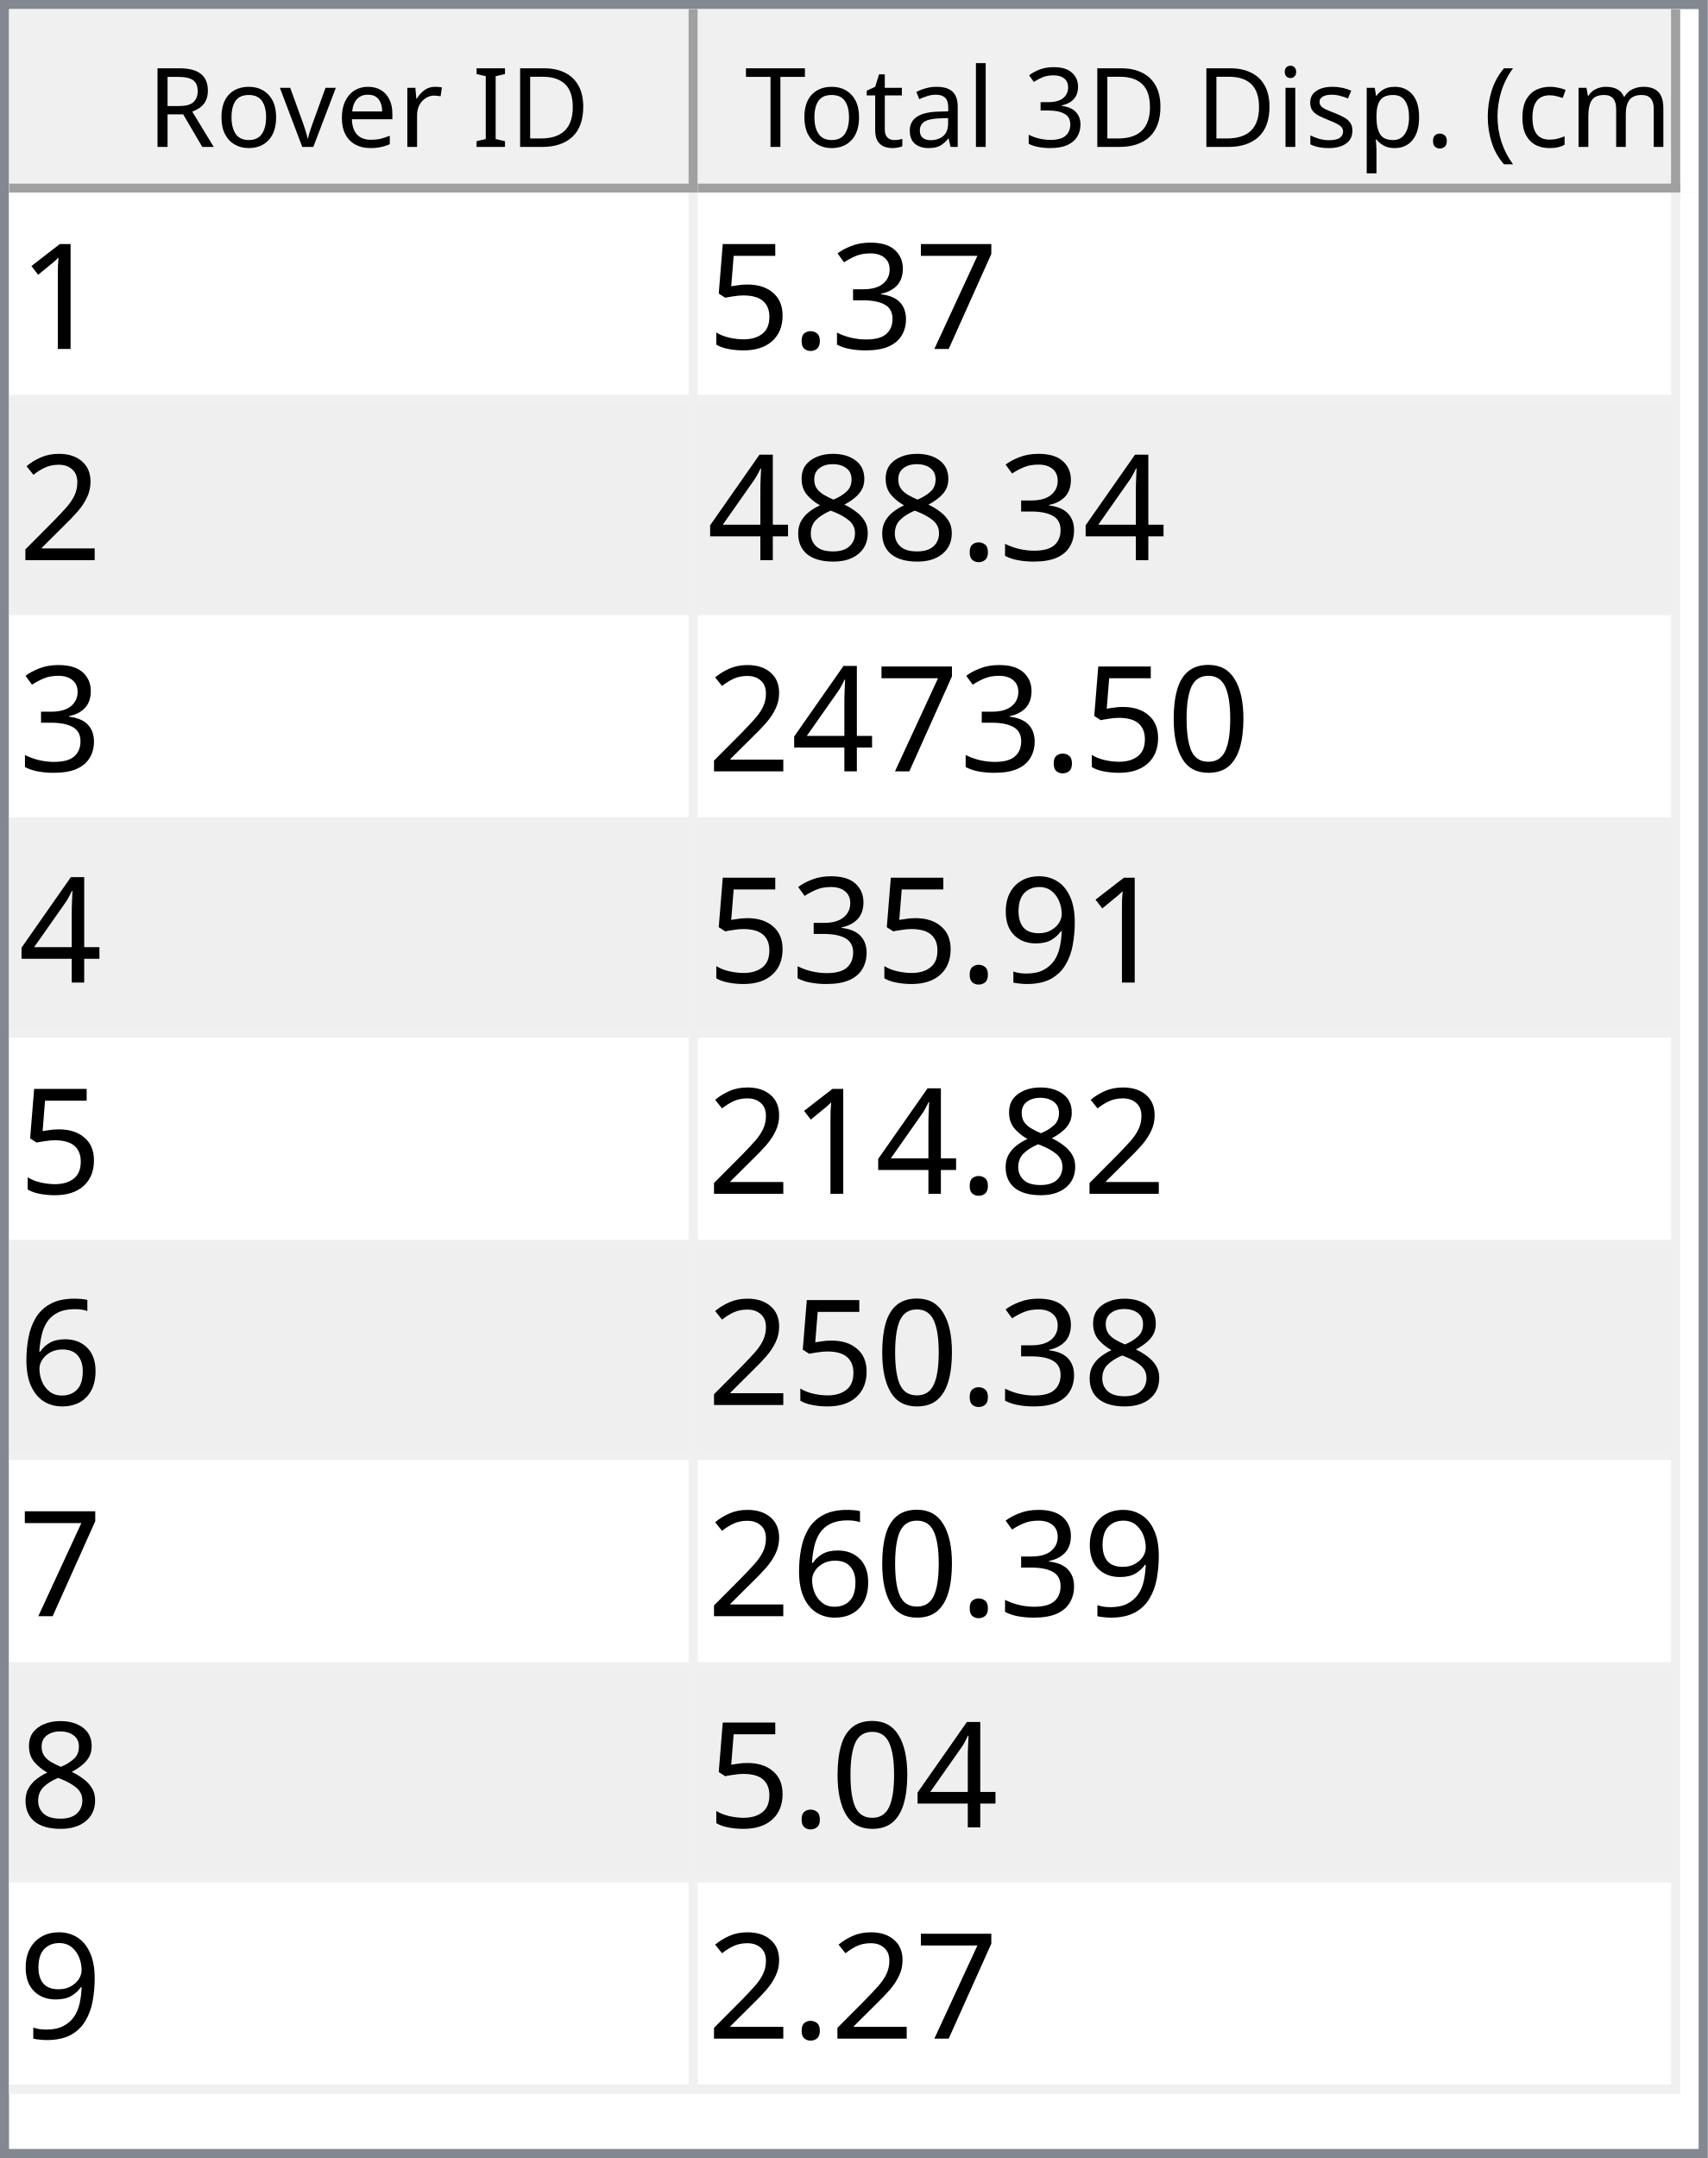
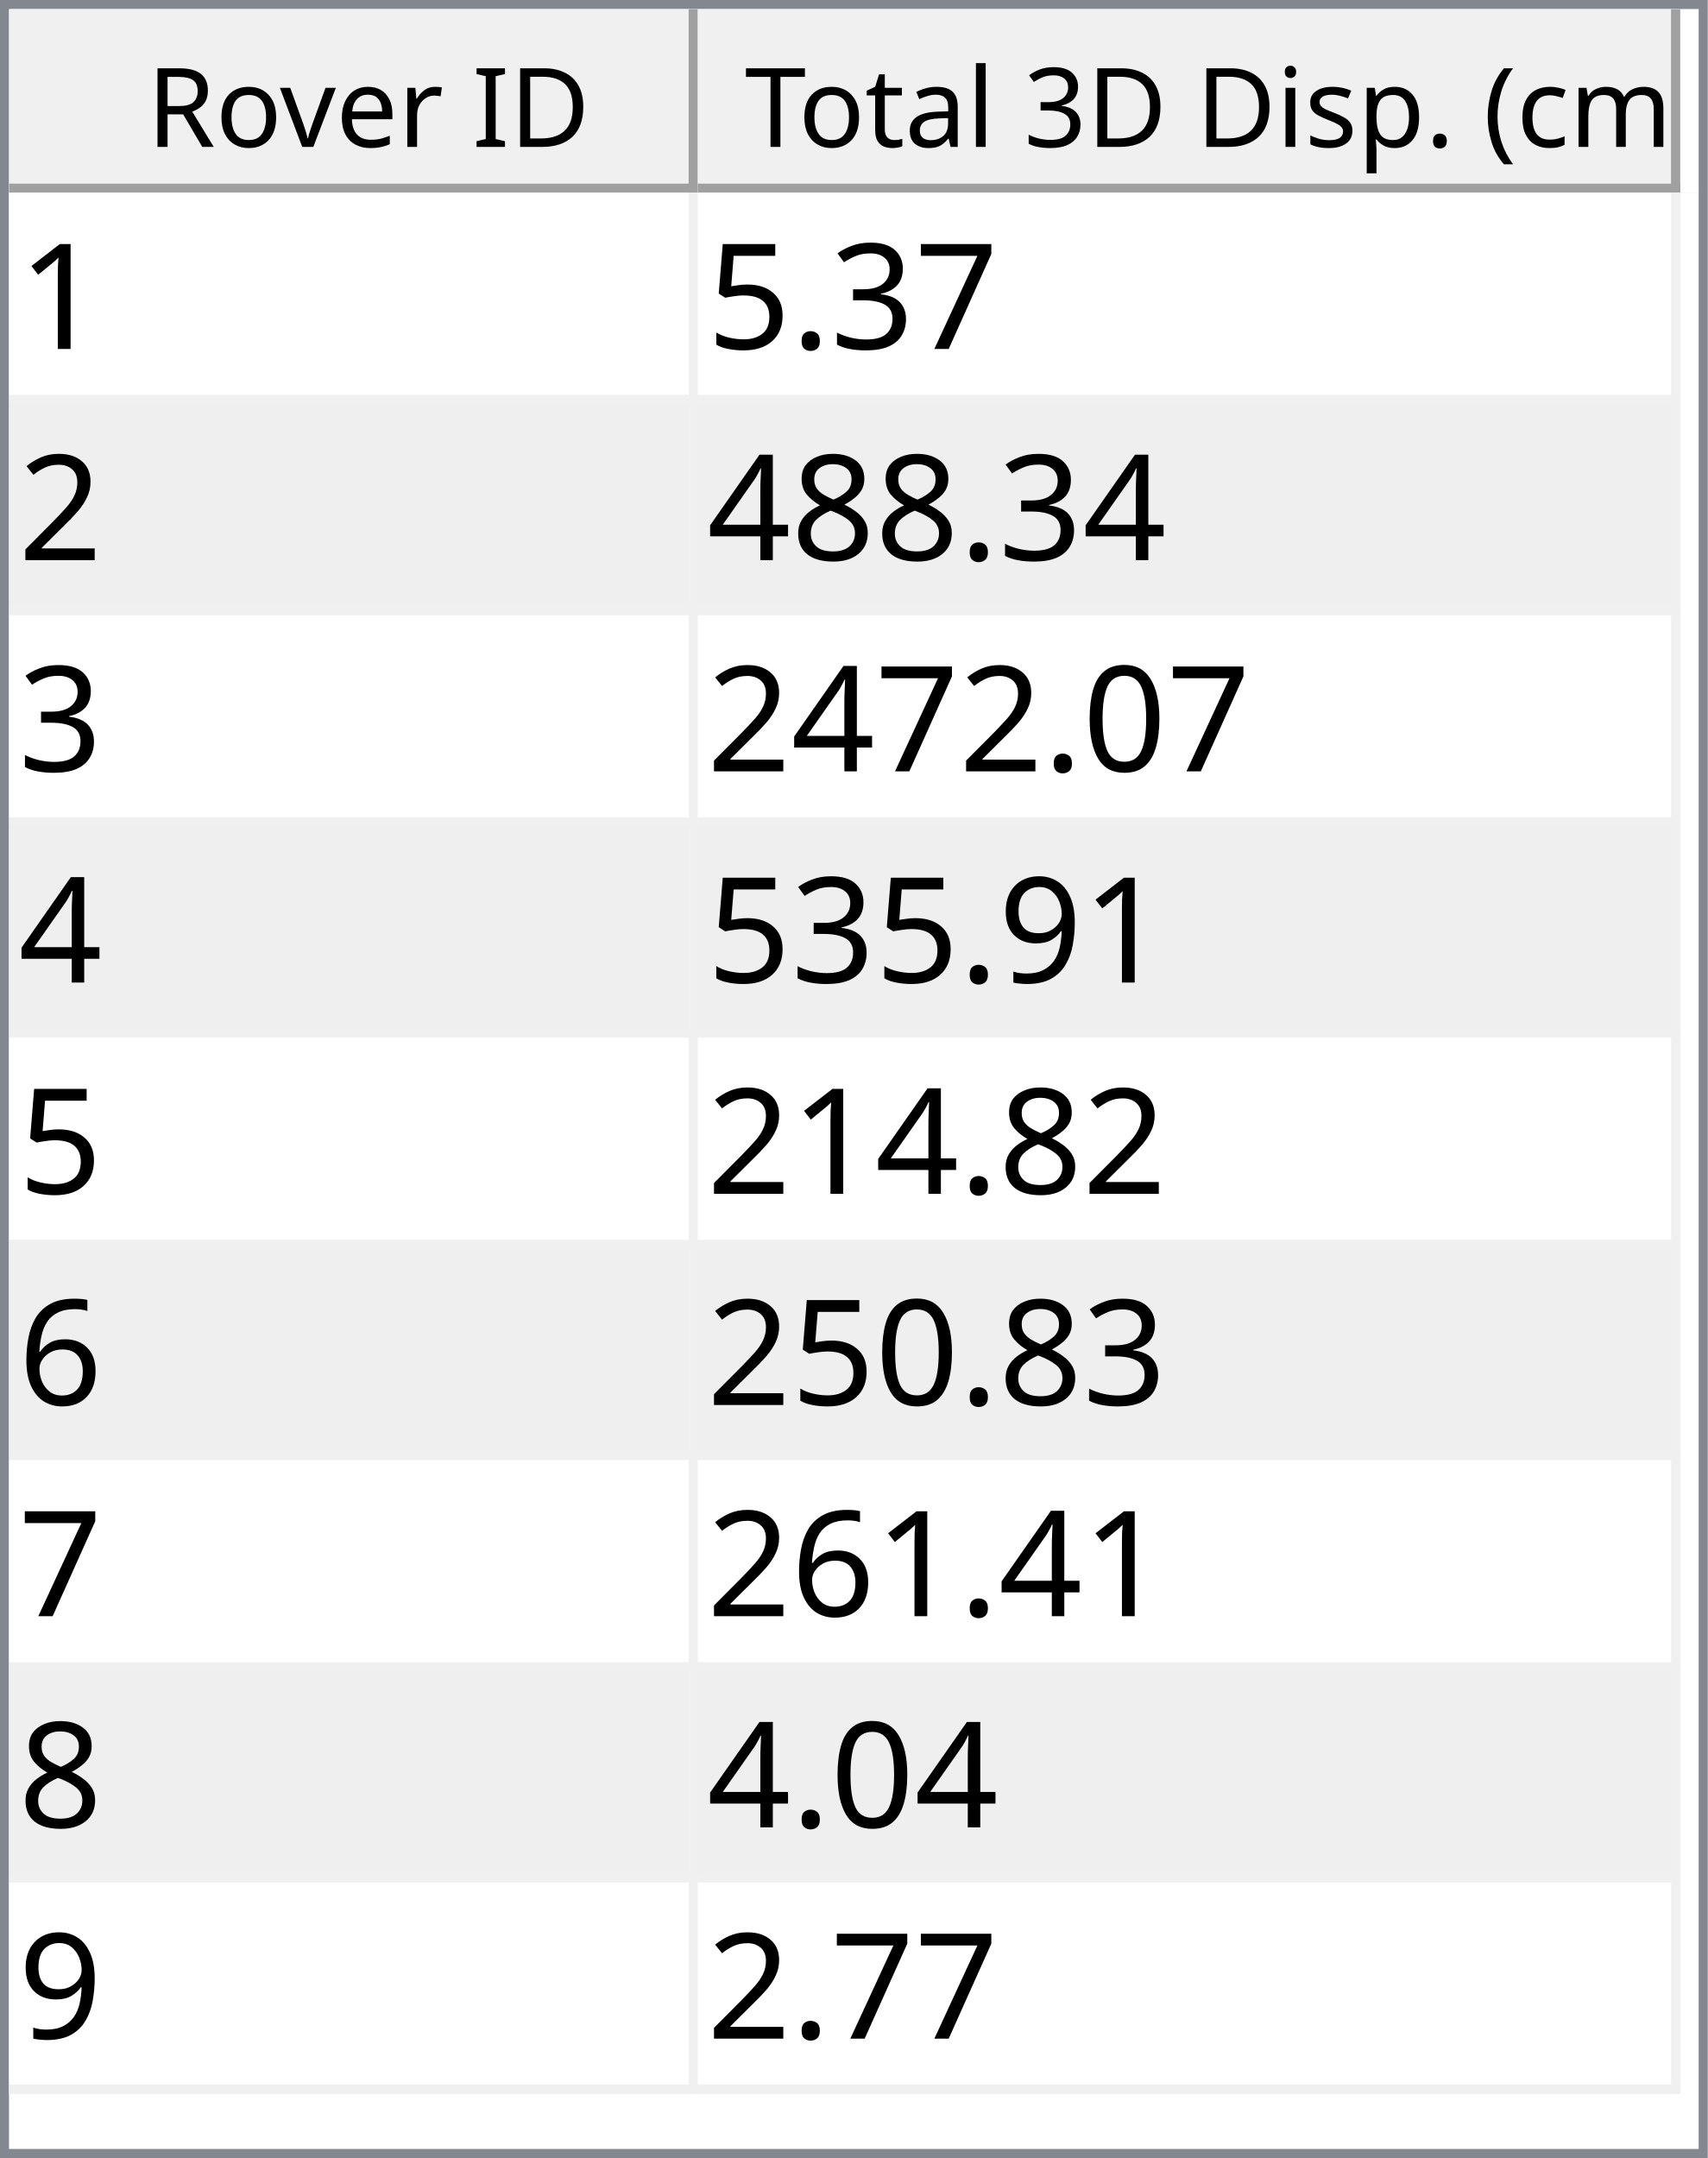
<svg xmlns="http://www.w3.org/2000/svg" style="fill-opacity:1; color-rendering:auto; color-interpolation:auto; text-rendering:auto; stroke:black; stroke-linecap:square; stroke-miterlimit:10; shape-rendering:auto; stroke-opacity:1; fill:black; stroke-dasharray:none; font-weight:normal; stroke-width:1; font-family:'Dialog'; font-style:normal; stroke-linejoin:miter; font-size:12px; stroke-dashoffset:0; image-rendering:auto;" width="186" height="235">
  <defs id="genericDefs" />
  <g>
    <defs id="defs1">
      <clipPath clipPathUnits="userSpaceOnUse" id="clipPath1">
        <path d="M0 0 L186 0 L186 235 L0 235 L0 0 Z" />
      </clipPath>
      <clipPath clipPathUnits="userSpaceOnUse" id="clipPath2">
        <path d="M0 0 L0 235 L186 235 L186 0 Z" />
      </clipPath>
      <clipPath clipPathUnits="userSpaceOnUse" id="clipPath3">
        <path d="M0 0 L0 20 L184 20 L184 0 Z" />
      </clipPath>
      <clipPath clipPathUnits="userSpaceOnUse" id="clipPath4">
        <path d="M0 0 L0 20 L75 20 L75 0 Z" />
      </clipPath>
      <clipPath clipPathUnits="userSpaceOnUse" id="clipPath5">
        <path d="M1 1 L1 19 L74 19 L74 1 Z" />
      </clipPath>
      <clipPath clipPathUnits="userSpaceOnUse" id="clipPath6">
        <path d="M0 0 L0 18 L73 18 L73 0 Z" />
      </clipPath>
      <clipPath clipPathUnits="userSpaceOnUse" id="clipPath7">
        <path d="M-0.5 -0.5 L-0.5 19.5 L74.5 19.5 L74.5 -0.5 Z" />
      </clipPath>
      <clipPath clipPathUnits="userSpaceOnUse" id="clipPath8">
        <path d="M0 0 L0 20 L107 20 L107 0 Z" />
      </clipPath>
      <clipPath clipPathUnits="userSpaceOnUse" id="clipPath9">
        <path d="M1 1 L1 19 L106 19 L106 1 Z" />
      </clipPath>
      <clipPath clipPathUnits="userSpaceOnUse" id="clipPath10">
        <path d="M0 0 L0 18 L105 18 L105 0 Z" />
      </clipPath>
      <clipPath clipPathUnits="userSpaceOnUse" id="clipPath11">
        <path d="M-0.5 -0.5 L-0.5 19.5 L106.5 19.5 L106.5 -0.5 Z" />
      </clipPath>
      <clipPath clipPathUnits="userSpaceOnUse" id="clipPath12">
        <path d="M0 0 L0 213 L184 213 L184 0 Z" />
      </clipPath>
      <clipPath clipPathUnits="userSpaceOnUse" id="clipPath13">
        <path d="M0 0 L0 207 L182 207 L182 0 Z" />
      </clipPath>
      <clipPath clipPathUnits="userSpaceOnUse" id="clipPath14">
        <path d="M-0.5 -0.5 L-0.5 206.5 L181.5 206.5 L181.5 -0.5 Z" />
      </clipPath>
      <clipPath clipPathUnits="userSpaceOnUse" id="clipPath15">
        <path d="M0 0 L0 22 L74 22 L74 0 Z" />
      </clipPath>
      <clipPath clipPathUnits="userSpaceOnUse" id="clipPath16">
        <path d="M0 0 L0 22 L106 22 L106 0 Z" />
      </clipPath>
      <font horiz-adv-x="64.551" id="font1">
        <font-face ascent="107.91" descent="25.098" units-per-em="100" style="font-style:normal; font-family:Segoe UI; font-weight:normal;" />
        <missing-glyph horiz-adv-x="64.551" d="M8.109 0 L8.109 68.266 L56.453 68.266 L56.453 0 L8.109 0 ZM15.328 7.234 L49.219 7.234 L49.219 61.031 L15.328 61.031 L15.328 7.234 Z" />
        <glyph unicode="D" horiz-adv-x="70.117" d="M9.188 0 L9.188 70.016 L28.516 70.016 Q65.531 70.016 65.531 35.891 Q65.531 19.672 55.25 9.836 Q44.969 0 27.734 0 L9.188 0 ZM17.391 62.594 L17.391 7.422 L27.828 7.422 Q41.609 7.422 49.273 14.797 Q56.938 22.172 56.938 35.688 Q56.938 62.594 28.328 62.594 L17.391 62.594 Z" />
        <glyph unicode="I" horiz-adv-x="26.611" d="M17.391 0 L9.188 0 L9.188 70.016 L17.391 70.016 L17.391 0 Z" />
        <glyph unicode=" " horiz-adv-x="27.393" d="" />
        <glyph unicode="r" horiz-adv-x="34.766" d="M34.188 41.891 Q32.078 43.5 28.125 43.5 Q23 43.5 19.555 38.672 Q16.109 33.844 16.109 25.484 L16.109 0 L8.109 0 L8.109 50 L16.109 50 L16.109 39.703 L16.312 39.703 Q18.016 44.969 21.531 47.922 Q25.047 50.875 29.391 50.875 Q32.516 50.875 34.188 50.203 L34.188 41.891 Z" />
        <glyph unicode="e" horiz-adv-x="52.295" d="M48.297 23 L12.984 23 Q13.188 14.656 17.484 10.109 Q21.781 5.562 29.297 5.562 Q37.75 5.562 44.828 11.141 L44.828 3.609 Q38.234 -1.172 27.391 -1.172 Q16.797 -1.172 10.742 5.641 Q4.688 12.453 4.688 24.812 Q4.688 36.469 11.305 43.82 Q17.922 51.172 27.734 51.172 Q37.547 51.172 42.922 44.828 Q48.297 38.484 48.297 27.203 L48.297 23 ZM40.094 29.781 Q40.047 36.719 36.75 40.578 Q33.453 44.438 27.594 44.438 Q21.922 44.438 17.969 40.383 Q14.016 36.328 13.094 29.781 L40.094 29.781 Z" />
        <glyph unicode="v" horiz-adv-x="47.9" d="M47.406 50 L27.484 0 L19.625 0 L0.688 50 L9.469 50 L22.172 13.672 Q23.578 9.672 23.922 6.688 L24.125 6.688 Q24.609 10.453 25.688 13.484 L38.969 50 L47.406 50 Z" />
        <glyph unicode="o" horiz-adv-x="58.594" d="M29 -1.172 Q17.922 -1.172 11.305 5.836 Q4.688 12.844 4.688 24.422 Q4.688 37.016 11.57 44.094 Q18.453 51.172 30.172 51.172 Q41.359 51.172 47.633 44.289 Q53.906 37.406 53.906 25.203 Q53.906 13.234 47.141 6.031 Q40.375 -1.172 29 -1.172 ZM29.594 44.438 Q21.875 44.438 17.383 39.188 Q12.891 33.938 12.891 24.703 Q12.891 15.828 17.43 10.695 Q21.969 5.562 29.594 5.562 Q37.359 5.562 41.531 10.594 Q45.703 15.625 45.703 24.906 Q45.703 34.281 41.531 39.359 Q37.359 44.438 29.594 44.438 Z" />
        <glyph unicode="R" horiz-adv-x="59.814" d="M59.375 0 L49.609 0 L37.891 19.625 Q36.281 22.359 34.766 24.289 Q33.25 26.219 31.664 27.438 Q30.078 28.656 28.25 29.219 Q26.422 29.781 24.125 29.781 L17.391 29.781 L17.391 0 L9.188 0 L9.188 70.016 L30.078 70.016 Q34.672 70.016 38.555 68.867 Q42.438 67.719 45.289 65.375 Q48.141 63.031 49.758 59.547 Q51.375 56.062 51.375 51.375 Q51.375 47.703 50.273 44.656 Q49.172 41.609 47.148 39.211 Q45.125 36.812 42.266 35.133 Q39.406 33.453 35.844 32.516 L35.844 32.328 Q37.594 31.547 38.891 30.547 Q40.188 29.547 41.359 28.18 Q42.531 26.812 43.68 25.078 Q44.828 23.344 46.234 21.047 L59.375 0 ZM17.391 62.594 L17.391 37.203 L28.516 37.203 Q31.594 37.203 34.203 38.133 Q36.812 39.062 38.719 40.797 Q40.625 42.531 41.703 45.047 Q42.781 47.562 42.781 50.688 Q42.781 56.297 39.141 59.445 Q35.5 62.594 28.609 62.594 L17.391 62.594 Z" />
        <glyph unicode=")" horiz-adv-x="30.176" d="M8.297 -15.922 L1.172 -15.922 Q16.406 2.344 16.406 26.812 Q16.406 51.469 1.078 70.016 L8.297 70.016 Q23.531 52.156 23.531 26.703 Q23.531 1.375 8.297 -15.922 Z" />
        <glyph unicode="m" horiz-adv-x="86.133" d="M79.109 0 L71.094 0 L71.094 28.719 Q71.094 37.016 68.531 40.727 Q65.969 44.438 59.906 44.438 Q54.781 44.438 51.195 39.75 Q47.609 35.062 47.609 28.516 L47.609 0 L39.594 0 L39.594 29.688 Q39.594 44.438 28.219 44.438 Q22.953 44.438 19.531 40.016 Q16.109 35.594 16.109 28.516 L16.109 0 L8.109 0 L8.109 50 L16.109 50 L16.109 42.094 L16.312 42.094 Q21.625 51.172 31.844 51.172 Q36.969 51.172 40.773 48.312 Q44.578 45.453 46 40.828 Q51.562 51.172 62.594 51.172 Q79.109 51.172 79.109 30.812 L79.109 0 Z" />
        <glyph unicode="c" horiz-adv-x="46.191" d="M42.188 2.297 Q36.422 -1.172 28.516 -1.172 Q17.828 -1.172 11.258 5.789 Q4.688 12.75 4.688 23.828 Q4.688 36.188 11.766 43.68 Q18.844 51.172 30.672 51.172 Q37.25 51.172 42.281 48.734 L42.281 40.531 Q36.719 44.438 30.375 44.438 Q22.703 44.438 17.797 38.945 Q12.891 33.453 12.891 24.516 Q12.891 15.719 17.508 10.641 Q22.125 5.562 29.891 5.562 Q36.422 5.562 42.188 9.906 L42.188 2.297 Z" />
        <glyph unicode="(" horiz-adv-x="30.176" d="M29.109 -15.922 L21.969 -15.922 Q6.844 1.375 6.844 26.703 Q6.844 52.156 21.969 70.016 L29.203 70.016 Q13.875 51.469 13.875 26.812 Q13.875 2.344 29.109 -15.922 Z" />
        <glyph unicode="." horiz-adv-x="21.68" d="M10.891 -1.078 Q8.641 -1.078 7.055 0.539 Q5.469 2.156 5.469 4.391 Q5.469 6.641 7.055 8.273 Q8.641 9.906 10.891 9.906 Q13.188 9.906 14.797 8.273 Q16.406 6.641 16.406 4.391 Q16.406 2.156 14.797 0.539 Q13.188 -1.078 10.891 -1.078 Z" />
        <glyph unicode="p" horiz-adv-x="58.789" d="M16.312 7.234 L16.109 7.234 L16.109 -23 L8.109 -23 L8.109 50 L16.109 50 L16.109 41.219 L16.312 41.219 Q22.219 51.172 33.594 51.172 Q43.266 51.172 48.688 44.461 Q54.109 37.75 54.109 26.469 Q54.109 13.922 48 6.375 Q41.891 -1.172 31.297 -1.172 Q21.578 -1.172 16.312 7.234 ZM16.109 27.391 L16.109 20.406 Q16.109 14.203 20.141 9.883 Q24.172 5.562 30.375 5.562 Q37.641 5.562 41.773 11.133 Q45.906 16.703 45.906 26.609 Q45.906 34.969 42.047 39.703 Q38.188 44.438 31.594 44.438 Q24.609 44.438 20.359 39.578 Q16.109 34.719 16.109 27.391 Z" />
        <glyph unicode="s" horiz-adv-x="42.432" d="M5.078 1.812 L5.078 10.406 Q11.625 5.562 19.484 5.562 Q30.031 5.562 30.031 12.594 Q30.031 14.594 29.125 15.992 Q28.219 17.391 26.68 18.461 Q25.141 19.531 23.07 20.383 Q21 21.234 18.609 22.172 Q15.281 23.484 12.766 24.828 Q10.25 26.172 8.57 27.859 Q6.891 29.547 6.031 31.695 Q5.172 33.844 5.172 36.719 Q5.172 40.234 6.789 42.945 Q8.406 45.656 11.086 47.484 Q13.766 49.312 17.211 50.242 Q20.656 51.172 24.312 51.172 Q30.812 51.172 35.938 48.922 L35.938 40.828 Q30.422 44.438 23.25 44.438 Q21 44.438 19.195 43.922 Q17.391 43.406 16.094 42.477 Q14.797 41.547 14.086 40.258 Q13.375 38.969 13.375 37.406 Q13.375 35.453 14.086 34.133 Q14.797 32.812 16.164 31.789 Q17.531 30.766 19.484 29.938 Q21.438 29.109 23.922 28.125 Q27.25 26.859 29.883 25.516 Q32.516 24.172 34.375 22.484 Q36.234 20.797 37.234 18.602 Q38.234 16.406 38.234 13.375 Q38.234 9.672 36.602 6.938 Q34.969 4.203 32.234 2.398 Q29.5 0.594 25.93 -0.289 Q22.359 -1.172 18.453 -1.172 Q10.75 -1.172 5.078 1.812 Z" />
        <glyph unicode="i" horiz-adv-x="24.219" d="M12.203 62.703 Q10.062 62.703 8.547 64.164 Q7.031 65.625 7.031 67.875 Q7.031 70.125 8.547 71.609 Q10.062 73.094 12.203 73.094 Q14.406 73.094 15.945 71.609 Q17.484 70.125 17.484 67.875 Q17.484 65.719 15.945 64.211 Q14.406 62.703 12.203 62.703 ZM16.109 0 L8.109 0 L8.109 50 L16.109 50 L16.109 0 Z" />
        <glyph unicode="3" horiz-adv-x="53.906" d="M46.531 19.828 Q46.531 15.094 44.75 11.211 Q42.969 7.328 39.719 4.57 Q36.469 1.812 31.93 0.297 Q27.391 -1.219 21.922 -1.219 Q11.922 -1.219 6 2.594 L6 11.188 Q13.094 5.609 22.219 5.609 Q25.875 5.609 28.828 6.539 Q31.781 7.469 33.906 9.227 Q36.031 10.984 37.18 13.477 Q38.328 15.969 38.328 19.094 Q38.328 32.812 18.797 32.812 L12.984 32.812 L12.984 39.594 L18.5 39.594 Q35.797 39.594 35.797 52.484 Q35.797 64.406 22.609 64.406 Q15.188 64.406 8.688 59.422 L8.688 67.188 Q15.375 71.188 24.609 71.188 Q29 71.188 32.57 69.969 Q36.141 68.75 38.68 66.555 Q41.219 64.359 42.609 61.281 Q44 58.203 44 54.5 Q44 40.672 30.031 36.719 L30.031 36.531 Q33.594 36.141 36.625 34.797 Q39.656 33.453 41.852 31.305 Q44.047 29.156 45.289 26.25 Q46.531 23.344 46.531 19.828 Z" />
        <glyph unicode="l" horiz-adv-x="24.219" d="M16.109 0 L8.109 0 L8.109 74.031 L16.109 74.031 L16.109 0 Z" />
        <glyph unicode="a" horiz-adv-x="50.879" d="M43.891 0 L35.891 0 L35.891 7.812 L35.688 7.812 Q30.469 -1.172 20.312 -1.172 Q12.844 -1.172 8.617 2.781 Q4.391 6.734 4.391 13.281 Q4.391 27.297 20.906 29.594 L35.891 31.688 Q35.891 44.438 25.594 44.438 Q16.547 44.438 9.281 38.281 L9.281 46.484 Q16.656 51.172 26.266 51.172 Q43.891 51.172 43.891 32.516 L43.891 0 ZM35.891 25.297 L23.828 23.641 Q18.266 22.859 15.43 20.875 Q12.594 18.891 12.594 13.875 Q12.594 10.203 15.211 7.883 Q17.828 5.562 22.172 5.562 Q28.125 5.562 32.008 9.742 Q35.891 13.922 35.891 20.312 L35.891 25.297 Z" />
        <glyph unicode="t" horiz-adv-x="33.887" d="M31.297 0.484 Q28.469 -1.078 23.828 -1.078 Q10.688 -1.078 10.688 13.578 L10.688 43.172 L2.094 43.172 L2.094 50 L10.688 50 L10.688 62.203 L18.703 64.797 L18.703 50 L31.297 50 L31.297 43.172 L18.703 43.172 L18.703 14.984 Q18.703 9.969 20.414 7.82 Q22.125 5.672 26.078 5.672 Q29.109 5.672 31.297 7.328 L31.297 0.484 Z" />
        <glyph unicode="T" horiz-adv-x="52.393" d="M50.594 62.594 L30.375 62.594 L30.375 0 L22.172 0 L22.172 62.594 L2 62.594 L2 70.016 L50.594 70.016 L50.594 62.594 Z" />
      </font>
      <font horiz-adv-x="75.0" id="font2">
        <font-face ascent="100.537" descent="21.973" units-per-em="100" style="font-style:normal; font-family:sans-serif; font-weight:normal;" />
        <missing-glyph horiz-adv-x="75.0" d="M12.5 0 L12.5 62.5 L62.5 62.5 L62.5 0 L12.5 0 ZM14.062 1.562 L60.938 1.562 L60.938 60.938 L14.062 60.938 L14.062 1.562 Z" />
        <glyph unicode="1" horiz-adv-x="55.615" d="M37.25 0 L28.469 0 L28.469 56 Q25.297 52.984 20.141 49.953 Q14.984 46.922 10.891 45.406 L10.891 53.906 Q18.266 57.375 23.781 62.305 Q29.297 67.234 31.594 71.875 L37.25 71.875 L37.25 0 Z" />
        <glyph unicode="7" horiz-adv-x="55.615" d="M4.734 62.203 L4.734 70.656 L51.078 70.656 L51.078 63.812 Q44.234 56.547 37.523 44.484 Q30.812 32.422 27.156 19.672 Q24.516 10.688 23.781 0 L14.75 0 Q14.891 8.453 18.062 20.414 Q21.234 32.375 27.172 43.484 Q33.109 54.594 39.797 62.203 L4.734 62.203 Z" />
        <glyph unicode="3" horiz-adv-x="55.615" d="M4.203 18.891 L12.984 20.062 Q14.5 12.594 18.141 9.297 Q21.781 6 27 6 Q33.203 6 37.477 10.297 Q41.75 14.594 41.75 20.953 Q41.75 27 37.797 30.93 Q33.844 34.859 27.734 34.859 Q25.25 34.859 21.531 33.891 L22.516 41.609 Q23.391 41.5 23.922 41.5 Q29.547 41.5 34.039 44.43 Q38.531 47.359 38.531 53.469 Q38.531 58.297 35.258 61.477 Q31.984 64.656 26.812 64.656 Q21.688 64.656 18.266 61.43 Q14.844 58.203 13.875 51.766 L5.078 53.328 Q6.688 62.156 12.398 67.016 Q18.109 71.875 26.609 71.875 Q32.469 71.875 37.398 69.359 Q42.328 66.844 44.945 62.5 Q47.562 58.156 47.562 53.266 Q47.562 48.641 45.07 44.828 Q42.578 41.016 37.703 38.766 Q44.047 37.312 47.562 32.695 Q51.078 28.078 51.078 21.141 Q51.078 11.766 44.242 5.25 Q37.406 -1.266 26.953 -1.266 Q17.531 -1.266 11.305 4.352 Q5.078 9.969 4.203 18.891 Z" />
        <glyph unicode="." horiz-adv-x="27.783" d="M9.078 0 L9.078 10.016 L19.094 10.016 L19.094 0 L9.078 0 Z" />
        <glyph unicode="5" horiz-adv-x="55.615" d="M4.156 18.75 L13.375 19.531 Q14.406 12.797 18.141 9.398 Q21.875 6 27.156 6 Q33.5 6 37.891 10.789 Q42.281 15.578 42.281 23.484 Q42.281 31 38.062 35.352 Q33.844 39.703 27 39.703 Q22.75 39.703 19.336 37.773 Q15.922 35.844 13.969 32.766 L5.719 33.844 L12.641 70.609 L48.25 70.609 L48.25 62.203 L19.672 62.203 L15.828 42.969 Q22.266 47.469 29.344 47.469 Q38.719 47.469 45.164 40.969 Q51.609 34.469 51.609 24.266 Q51.609 14.547 45.953 7.469 Q39.062 -1.219 27.156 -1.219 Q17.391 -1.219 11.211 4.25 Q5.031 9.719 4.156 18.75 Z" />
        <glyph unicode="2" horiz-adv-x="55.615" d="M50.344 8.453 L50.344 0 L3.031 0 Q2.938 3.172 4.047 6.109 Q5.859 10.938 9.836 15.625 Q13.812 20.312 21.344 26.469 Q33.016 36.031 37.117 41.625 Q41.219 47.219 41.219 52.203 Q41.219 57.422 37.477 61.008 Q33.734 64.594 27.734 64.594 Q21.391 64.594 17.578 60.789 Q13.766 56.984 13.719 50.25 L4.688 51.172 Q5.609 61.281 11.664 66.578 Q17.719 71.875 27.938 71.875 Q38.234 71.875 44.242 66.164 Q50.25 60.453 50.25 52 Q50.25 47.703 48.492 43.555 Q46.734 39.406 42.656 34.812 Q38.578 30.219 29.109 22.219 Q21.188 15.578 18.945 13.211 Q16.703 10.844 15.234 8.453 L50.344 8.453 Z" />
        <glyph unicode="8" horiz-adv-x="55.615" d="M17.672 38.812 Q12.203 40.828 9.57 44.539 Q6.938 48.25 6.938 53.422 Q6.938 61.234 12.555 66.555 Q18.172 71.875 27.484 71.875 Q36.859 71.875 42.578 66.43 Q48.297 60.984 48.297 53.172 Q48.297 48.188 45.68 44.508 Q43.062 40.828 37.75 38.812 Q44.344 36.672 47.781 31.883 Q51.219 27.094 51.219 20.453 Q51.219 11.281 44.727 5.031 Q38.234 -1.219 27.641 -1.219 Q17.047 -1.219 10.547 5.055 Q4.047 11.328 4.047 20.703 Q4.047 27.688 7.594 32.398 Q11.141 37.109 17.672 38.812 ZM15.922 53.719 Q15.922 48.641 19.195 45.414 Q22.469 42.188 27.688 42.188 Q32.766 42.188 36.016 45.383 Q39.266 48.578 39.266 53.219 Q39.266 58.062 35.914 61.359 Q32.562 64.656 27.594 64.656 Q22.562 64.656 19.242 61.43 Q15.922 58.203 15.922 53.719 ZM13.094 20.656 Q13.094 16.891 14.875 13.375 Q16.656 9.859 20.172 7.93 Q23.688 6 27.734 6 Q34.031 6 38.133 10.055 Q42.234 14.109 42.234 20.359 Q42.234 26.703 38.016 30.859 Q33.797 35.016 27.438 35.016 Q21.234 35.016 17.164 30.914 Q13.094 26.812 13.094 20.656 Z" />
        <glyph unicode="4" horiz-adv-x="55.615" d="M32.328 0 L32.328 17.141 L1.266 17.141 L1.266 25.203 L33.938 71.578 L41.109 71.578 L41.109 25.203 L50.781 25.203 L50.781 17.141 L41.109 17.141 L41.109 0 L32.328 0 ZM32.328 25.203 L32.328 57.469 L9.906 25.203 L32.328 25.203 Z" />
        <glyph unicode="0" horiz-adv-x="55.615" d="M4.156 35.297 Q4.156 48 6.766 55.742 Q9.375 63.484 14.523 67.68 Q19.672 71.875 27.484 71.875 Q33.25 71.875 37.594 69.555 Q41.938 67.234 44.773 62.867 Q47.609 58.5 49.219 52.227 Q50.828 45.953 50.828 35.297 Q50.828 22.703 48.242 14.969 Q45.656 7.234 40.508 3.008 Q35.359 -1.219 27.484 -1.219 Q17.141 -1.219 11.234 6.203 Q4.156 15.141 4.156 35.297 ZM13.188 35.297 Q13.188 17.672 17.312 11.836 Q21.438 6 27.484 6 Q33.547 6 37.672 11.859 Q41.797 17.719 41.797 35.297 Q41.797 52.984 37.672 58.789 Q33.547 64.594 27.391 64.594 Q21.344 64.594 17.719 59.469 Q13.188 52.938 13.188 35.297 Z" />
        <glyph unicode="9" horiz-adv-x="55.615" d="M5.469 16.547 L13.922 17.328 Q14.984 11.375 18.016 8.688 Q21.047 6 25.781 6 Q29.828 6 32.883 7.859 Q35.938 9.719 37.891 12.82 Q39.844 15.922 41.164 21.195 Q42.484 26.469 42.484 31.938 Q42.484 32.516 42.438 33.688 Q39.797 29.5 35.234 26.883 Q30.672 24.266 25.344 24.266 Q16.453 24.266 10.305 30.711 Q4.156 37.156 4.156 47.703 Q4.156 58.594 10.578 65.234 Q17 71.875 26.656 71.875 Q33.641 71.875 39.43 68.117 Q45.219 64.359 48.219 57.398 Q51.219 50.438 51.219 37.25 Q51.219 23.531 48.242 15.406 Q45.266 7.281 39.383 3.031 Q33.5 -1.219 25.594 -1.219 Q17.188 -1.219 11.867 3.445 Q6.547 8.109 5.469 16.547 ZM41.453 48.141 Q41.453 55.719 37.43 60.156 Q33.406 64.594 27.734 64.594 Q21.875 64.594 17.531 59.812 Q13.188 55.031 13.188 47.406 Q13.188 40.578 17.312 36.305 Q21.438 32.031 27.484 32.031 Q33.594 32.031 37.523 36.305 Q41.453 40.578 41.453 48.141 Z" />
        <glyph unicode="6" horiz-adv-x="55.615" d="M49.75 54.047 L41.016 53.375 Q39.844 58.547 37.703 60.891 Q34.125 64.656 28.906 64.656 Q24.703 64.656 21.531 62.312 Q17.391 59.281 14.992 53.469 Q12.594 47.656 12.5 36.922 Q15.672 41.75 20.266 44.094 Q24.859 46.438 29.891 46.438 Q38.672 46.438 44.852 39.969 Q51.031 33.5 51.031 23.25 Q51.031 16.5 48.125 10.719 Q45.219 4.938 40.141 1.859 Q35.062 -1.219 28.609 -1.219 Q17.625 -1.219 10.695 6.859 Q3.766 14.938 3.766 33.5 Q3.766 54.25 11.422 63.672 Q18.109 71.875 29.438 71.875 Q37.891 71.875 43.289 67.141 Q48.688 62.406 49.75 54.047 ZM13.875 23.188 Q13.875 18.656 15.797 14.508 Q17.719 10.359 21.188 8.18 Q24.656 6 28.469 6 Q34.031 6 38.039 10.492 Q42.047 14.984 42.047 22.703 Q42.047 30.125 38.086 34.398 Q34.125 38.672 28.125 38.672 Q22.172 38.672 18.023 34.398 Q13.875 30.125 13.875 23.188 Z" />
      </font>
    </defs>
    <g style="fill:white; stroke:white;">
      <rect x="0" y="0" width="186" style="clip-path:url(#clipPath1); stroke:none;" height="235" />
    </g>
    <g style="fill:white; text-rendering:optimizeSpeed; color-rendering:optimizeSpeed; image-rendering:optimizeSpeed; shape-rendering:crispEdges; stroke:white; color-interpolation:sRGB;">
      <rect x="0" width="186" height="235" y="0" style="stroke:none;" />
      <path style="stroke:none;" d="M0 235 L186 235 L186 0 L0 0 Z" />
    </g>
    <g style="fill:rgb(240,240,240); font-family:'Segoe UI'; stroke:rgb(240,240,240);">
      <rect x="0" y="0" width="186" style="clip-path:url(#clipPath2); stroke:none;" height="235" />
    </g>
    <g style="fill:rgb(130,135,144); font-family:'Segoe UI'; stroke:rgb(130,135,144);">
      <path d="M0 0 L186 0 L186 235 L0 235 L0 0 ZM1 1 L185 1 L185 234 L1 234 L1 1 Z" style="fill-rule:evenodd; clip-path:url(#clipPath2); stroke:none;" />
    </g>
    <g style="fill:white; font-family:'Segoe UI'; stroke:white;" transform="translate(1,1)">
      <rect x="0" y="0" width="184" style="clip-path:url(#clipPath3); stroke:none;" height="20" />
    </g>
    <g style="fill:rgb(240,240,240); font-family:'Segoe UI'; stroke:rgb(240,240,240);" transform="translate(1,1)">
      <rect x="0" y="0" width="75" style="clip-path:url(#clipPath4); stroke:none;" height="20" />
    </g>
    <g style="font-family:'Segoe UI';" transform="translate(2,2)">
      <text x="14" xml:space="preserve" y="14" style="clip-path:url(#clipPath6); stroke:none;">Rover ID</text>
    </g>
    <g style="fill:rgb(160,160,160); font-family:'Segoe UI'; stroke:rgb(160,160,160); stroke-linejoin:bevel;" transform="translate(1.5,1.5)">
      <line x1="74" x2="74" y1="0" style="fill:none; clip-path:url(#clipPath7);" y2="19" />
    </g>
    <g style="fill:rgb(160,160,160); font-family:'Segoe UI'; stroke:rgb(160,160,160); stroke-linejoin:bevel;" transform="matrix(1,0,0,1,1,1) translate(0.5,0.5)">
      <line x1="0" x2="74" y1="19" style="fill:none; clip-path:url(#clipPath7);" y2="19" />
    </g>
    <g style="fill:rgb(240,240,240); font-family:'Segoe UI'; stroke:rgb(240,240,240);" transform="translate(76,1)">
      <rect x="0" y="0" width="107" style="clip-path:url(#clipPath8); stroke:none;" height="20" />
    </g>
    <g style="font-family:'Segoe UI';" transform="translate(77,2)">
      <text x="1" xml:space="preserve" y="14" style="clip-path:url(#clipPath10); stroke:none;"> Total 3D Disp. (cm)</text>
    </g>
    <g style="fill:rgb(160,160,160); font-family:'Segoe UI'; stroke:rgb(160,160,160); stroke-linejoin:bevel;" transform="translate(76.5,1.5)">
      <line x1="106" x2="106" y1="0" style="fill:none; clip-path:url(#clipPath11);" y2="19" />
    </g>
    <g style="fill:rgb(160,160,160); font-family:'Segoe UI'; stroke:rgb(160,160,160); stroke-linejoin:bevel;" transform="matrix(1,0,0,1,76,1) translate(0.5,0.5)">
      <line x1="0" x2="106" y1="19" style="fill:none; clip-path:url(#clipPath11);" y2="19" />
    </g>
    <g style="fill:white; font-family:'Segoe UI'; stroke:white;" transform="translate(1,21)">
      <rect x="0" y="0" width="184" style="clip-path:url(#clipPath12); stroke:none;" height="213" />
    </g>
    <g style="fill:rgb(240,240,240); font-size:16px; font-family:sans-serif; stroke:rgb(240,240,240);" transform="translate(1,21)">
      <rect x="0" y="0" width="182" style="clip-path:url(#clipPath13); stroke:none;" height="207" />
      <line transform="translate(0.5,0.5)" x1="0" x2="181" y1="22" style="clip-path:url(#clipPath14); fill:none; stroke-linejoin:bevel;" y2="22" />
    </g>
    <g transform="matrix(1,0,0,1,1,21) translate(0.5,0.5)" style="fill:rgb(240,240,240); font-size:16px; font-family:sans-serif; stroke:rgb(240,240,240); stroke-linejoin:bevel;">
      <line x1="0" x2="181" y1="45" style="fill:none; clip-path:url(#clipPath14);" y2="45" />
    </g>
    <g transform="matrix(1,0,0,1,1,21) translate(0.5,0.5)" style="fill:rgb(240,240,240); font-size:16px; font-family:sans-serif; stroke:rgb(240,240,240); stroke-linejoin:bevel;">
      <line x1="0" x2="181" y1="68" style="fill:none; clip-path:url(#clipPath14);" y2="68" />
    </g>
    <g transform="matrix(1,0,0,1,1,21) translate(0.5,0.5)" style="fill:rgb(240,240,240); font-size:16px; font-family:sans-serif; stroke:rgb(240,240,240); stroke-linejoin:bevel;">
      <line x1="0" x2="181" y1="91" style="fill:none; clip-path:url(#clipPath14);" y2="91" />
    </g>
    <g transform="matrix(1,0,0,1,1,21) translate(0.5,0.5)" style="fill:rgb(240,240,240); font-size:16px; font-family:sans-serif; stroke:rgb(240,240,240); stroke-linejoin:bevel;">
      <line x1="0" x2="181" y1="114" style="fill:none; clip-path:url(#clipPath14);" y2="114" />
    </g>
    <g transform="matrix(1,0,0,1,1,21) translate(0.5,0.5)" style="fill:rgb(240,240,240); font-size:16px; font-family:sans-serif; stroke:rgb(240,240,240); stroke-linejoin:bevel;">
      <line x1="0" x2="181" y1="137" style="fill:none; clip-path:url(#clipPath14);" y2="137" />
    </g>
    <g transform="matrix(1,0,0,1,1,21) translate(0.5,0.5)" style="fill:rgb(240,240,240); font-size:16px; font-family:sans-serif; stroke:rgb(240,240,240); stroke-linejoin:bevel;">
      <line x1="0" x2="181" y1="160" style="fill:none; clip-path:url(#clipPath14);" y2="160" />
    </g>
    <g transform="matrix(1,0,0,1,1,21) translate(0.5,0.5)" style="fill:rgb(240,240,240); font-size:16px; font-family:sans-serif; stroke:rgb(240,240,240); stroke-linejoin:bevel;">
      <line x1="0" x2="181" y1="183" style="fill:none; clip-path:url(#clipPath14);" y2="183" />
    </g>
    <g transform="matrix(1,0,0,1,1,21) translate(0.5,0.5)" style="fill:rgb(240,240,240); font-size:16px; font-family:sans-serif; stroke:rgb(240,240,240); stroke-linejoin:bevel;">
      <line x1="0" x2="181" y1="206" style="fill:none; clip-path:url(#clipPath14);" y2="206" />
    </g>
    <g transform="matrix(1,0,0,1,1,21) translate(0.5,0.5)" style="fill:rgb(240,240,240); font-size:16px; font-family:sans-serif; stroke:rgb(240,240,240); stroke-linejoin:bevel;">
      <line x1="74" x2="74" y1="0" style="fill:none; clip-path:url(#clipPath14);" y2="206" />
    </g>
    <g transform="matrix(1,0,0,1,1,21) translate(0.5,0.5)" style="fill:rgb(240,240,240); font-size:16px; font-family:sans-serif; stroke:rgb(240,240,240); stroke-linejoin:bevel;">
      <line x1="181" x2="181" y1="0" style="fill:none; clip-path:url(#clipPath14);" y2="206" />
    </g>
    <g style="fill:white; font-size:16px; font-family:sans-serif; stroke:white;" transform="matrix(1,0,0,1,1,21)">
      <rect x="0" y="0" width="74" style="clip-path:url(#clipPath15); stroke:none;" height="22" />
      <text x="1" y="17" style="fill:black; clip-path:url(#clipPath15); stroke:none;" xml:space="preserve">1</text>
    </g>
    <g style="fill:white; font-size:16px; font-family:sans-serif; stroke:white;" transform="matrix(1,0,0,1,1,21) translate(75,0)">
      <rect x="0" y="0" width="106" style="clip-path:url(#clipPath16); stroke:none;" height="22" />
      <text x="1" y="17" style="fill:black; clip-path:url(#clipPath16); stroke:none;" xml:space="preserve">5.37</text>
    </g>
    <g style="fill:rgb(239,239,239); font-size:16px; font-family:sans-serif; stroke:rgb(239,239,239);" transform="matrix(1,0,0,1,1,21) translate(0,23)">
      <rect x="0" y="0" width="74" style="clip-path:url(#clipPath15); stroke:none;" height="22" />
      <text x="1" y="17" style="fill:black; clip-path:url(#clipPath15); stroke:none;" xml:space="preserve">2</text>
    </g>
    <g style="fill:rgb(239,239,239); font-size:16px; font-family:sans-serif; stroke:rgb(239,239,239);" transform="matrix(1,0,0,1,1,21) translate(75,23)">
      <rect x="0" y="0" width="106" style="clip-path:url(#clipPath16); stroke:none;" height="22" />
      <text x="1" y="17" style="fill:black; clip-path:url(#clipPath16); stroke:none;" xml:space="preserve">488.34</text>
    </g>
    <g style="fill:white; font-size:16px; font-family:sans-serif; stroke:white;" transform="matrix(1,0,0,1,1,21) translate(0,46)">
      <rect x="0" y="0" width="74" style="clip-path:url(#clipPath15); stroke:none;" height="22" />
      <text x="1" y="17" style="fill:black; clip-path:url(#clipPath15); stroke:none;" xml:space="preserve">3</text>
    </g>
    <g style="fill:white; font-size:16px; font-family:sans-serif; stroke:white;" transform="matrix(1,0,0,1,1,21) translate(75,46)">
      <rect x="0" y="0" width="106" style="clip-path:url(#clipPath16); stroke:none;" height="22" />
-       <text x="1" y="17" style="fill:black; clip-path:url(#clipPath16); stroke:none;" xml:space="preserve">2473.50</text>
+       <text x="1" y="17" style="fill:black; clip-path:url(#clipPath16); stroke:none;" xml:space="preserve">2472.07</text>
    </g>
    <g style="fill:rgb(239,239,239); font-size:16px; font-family:sans-serif; stroke:rgb(239,239,239);" transform="matrix(1,0,0,1,1,21) translate(0,69)">
      <rect x="0" y="0" width="74" style="clip-path:url(#clipPath15); stroke:none;" height="22" />
      <text x="1" y="17" style="fill:black; clip-path:url(#clipPath15); stroke:none;" xml:space="preserve">4</text>
    </g>
    <g style="fill:rgb(239,239,239); font-size:16px; font-family:sans-serif; stroke:rgb(239,239,239);" transform="matrix(1,0,0,1,1,21) translate(75,69)">
      <rect x="0" y="0" width="106" style="clip-path:url(#clipPath16); stroke:none;" height="22" />
      <text x="1" y="17" style="fill:black; clip-path:url(#clipPath16); stroke:none;" xml:space="preserve">535.91</text>
    </g>
    <g style="fill:white; font-size:16px; font-family:sans-serif; stroke:white;" transform="matrix(1,0,0,1,1,21) translate(0,92)">
      <rect x="0" y="0" width="74" style="clip-path:url(#clipPath15); stroke:none;" height="22" />
      <text x="1" y="17" style="fill:black; clip-path:url(#clipPath15); stroke:none;" xml:space="preserve">5</text>
    </g>
    <g style="fill:white; font-size:16px; font-family:sans-serif; stroke:white;" transform="matrix(1,0,0,1,1,21) translate(75,92)">
      <rect x="0" y="0" width="106" style="clip-path:url(#clipPath16); stroke:none;" height="22" />
      <text x="1" y="17" style="fill:black; clip-path:url(#clipPath16); stroke:none;" xml:space="preserve">214.82</text>
    </g>
    <g style="fill:rgb(239,239,239); font-size:16px; font-family:sans-serif; stroke:rgb(239,239,239);" transform="matrix(1,0,0,1,1,21) translate(0,115)">
      <rect x="0" y="0" width="74" style="clip-path:url(#clipPath15); stroke:none;" height="22" />
      <text x="1" y="17" style="fill:black; clip-path:url(#clipPath15); stroke:none;" xml:space="preserve">6</text>
    </g>
    <g style="fill:rgb(239,239,239); font-size:16px; font-family:sans-serif; stroke:rgb(239,239,239);" transform="matrix(1,0,0,1,1,21) translate(75,115)">
      <rect x="0" y="0" width="106" style="clip-path:url(#clipPath16); stroke:none;" height="22" />
-       <text x="1" y="17" style="fill:black; clip-path:url(#clipPath16); stroke:none;" xml:space="preserve">250.38</text>
+       <text x="1" y="17" style="fill:black; clip-path:url(#clipPath16); stroke:none;" xml:space="preserve">250.83</text>
    </g>
    <g style="fill:white; font-size:16px; font-family:sans-serif; stroke:white;" transform="matrix(1,0,0,1,1,21) translate(0,138)">
      <rect x="0" y="0" width="74" style="clip-path:url(#clipPath15); stroke:none;" height="22" />
      <text x="1" y="17" style="fill:black; clip-path:url(#clipPath15); stroke:none;" xml:space="preserve">7</text>
    </g>
    <g style="fill:white; font-size:16px; font-family:sans-serif; stroke:white;" transform="matrix(1,0,0,1,1,21) translate(75,138)">
      <rect x="0" y="0" width="106" style="clip-path:url(#clipPath16); stroke:none;" height="22" />
-       <text x="1" y="17" style="fill:black; clip-path:url(#clipPath16); stroke:none;" xml:space="preserve">260.39</text>
+       <text x="1" y="17" style="fill:black; clip-path:url(#clipPath16); stroke:none;" xml:space="preserve">261.41</text>
    </g>
    <g style="fill:rgb(239,239,239); font-size:16px; font-family:sans-serif; stroke:rgb(239,239,239);" transform="matrix(1,0,0,1,1,21) translate(0,161)">
      <rect x="0" y="0" width="74" style="clip-path:url(#clipPath15); stroke:none;" height="22" />
      <text x="1" y="17" style="fill:black; clip-path:url(#clipPath15); stroke:none;" xml:space="preserve">8</text>
    </g>
    <g style="fill:rgb(239,239,239); font-size:16px; font-family:sans-serif; stroke:rgb(239,239,239);" transform="matrix(1,0,0,1,1,21) translate(75,161)">
      <rect x="0" y="0" width="106" style="clip-path:url(#clipPath16); stroke:none;" height="22" />
-       <text x="1" y="17" style="fill:black; clip-path:url(#clipPath16); stroke:none;" xml:space="preserve">5.04</text>
+       <text x="1" y="17" style="fill:black; clip-path:url(#clipPath16); stroke:none;" xml:space="preserve">4.04</text>
    </g>
    <g style="fill:white; font-size:16px; font-family:sans-serif; stroke:white;" transform="matrix(1,0,0,1,1,21) translate(0,184)">
      <rect x="0" y="0" width="74" style="clip-path:url(#clipPath15); stroke:none;" height="22" />
      <text x="1" y="17" style="fill:black; clip-path:url(#clipPath15); stroke:none;" xml:space="preserve">9</text>
    </g>
    <g style="fill:white; font-size:16px; font-family:sans-serif; stroke:white;" transform="matrix(1,0,0,1,1,21) translate(75,184)">
      <rect x="0" y="0" width="106" style="clip-path:url(#clipPath16); stroke:none;" height="22" />
-       <text x="1" y="17" style="fill:black; clip-path:url(#clipPath16); stroke:none;" xml:space="preserve">2.27</text>
+       <text x="1" y="17" style="fill:black; clip-path:url(#clipPath16); stroke:none;" xml:space="preserve">2.77</text>
    </g>
  </g>
</svg>
